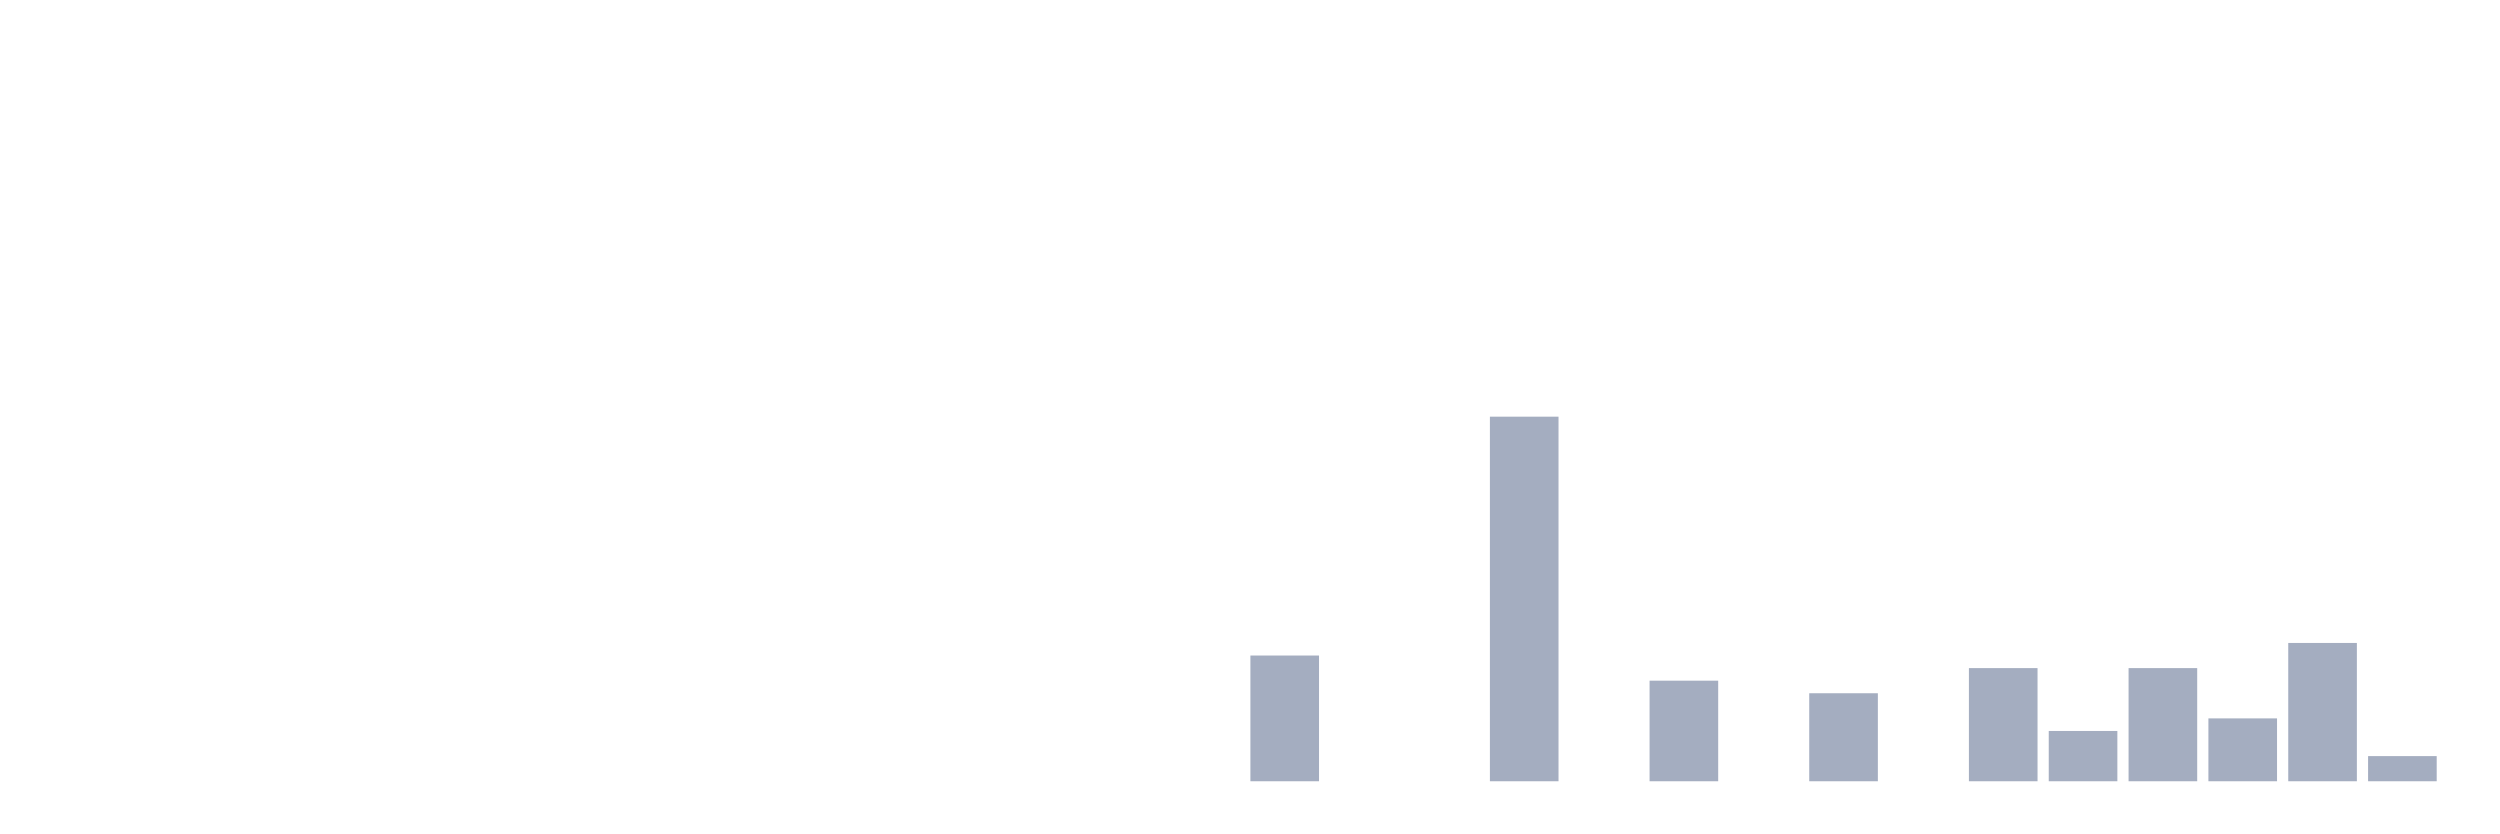
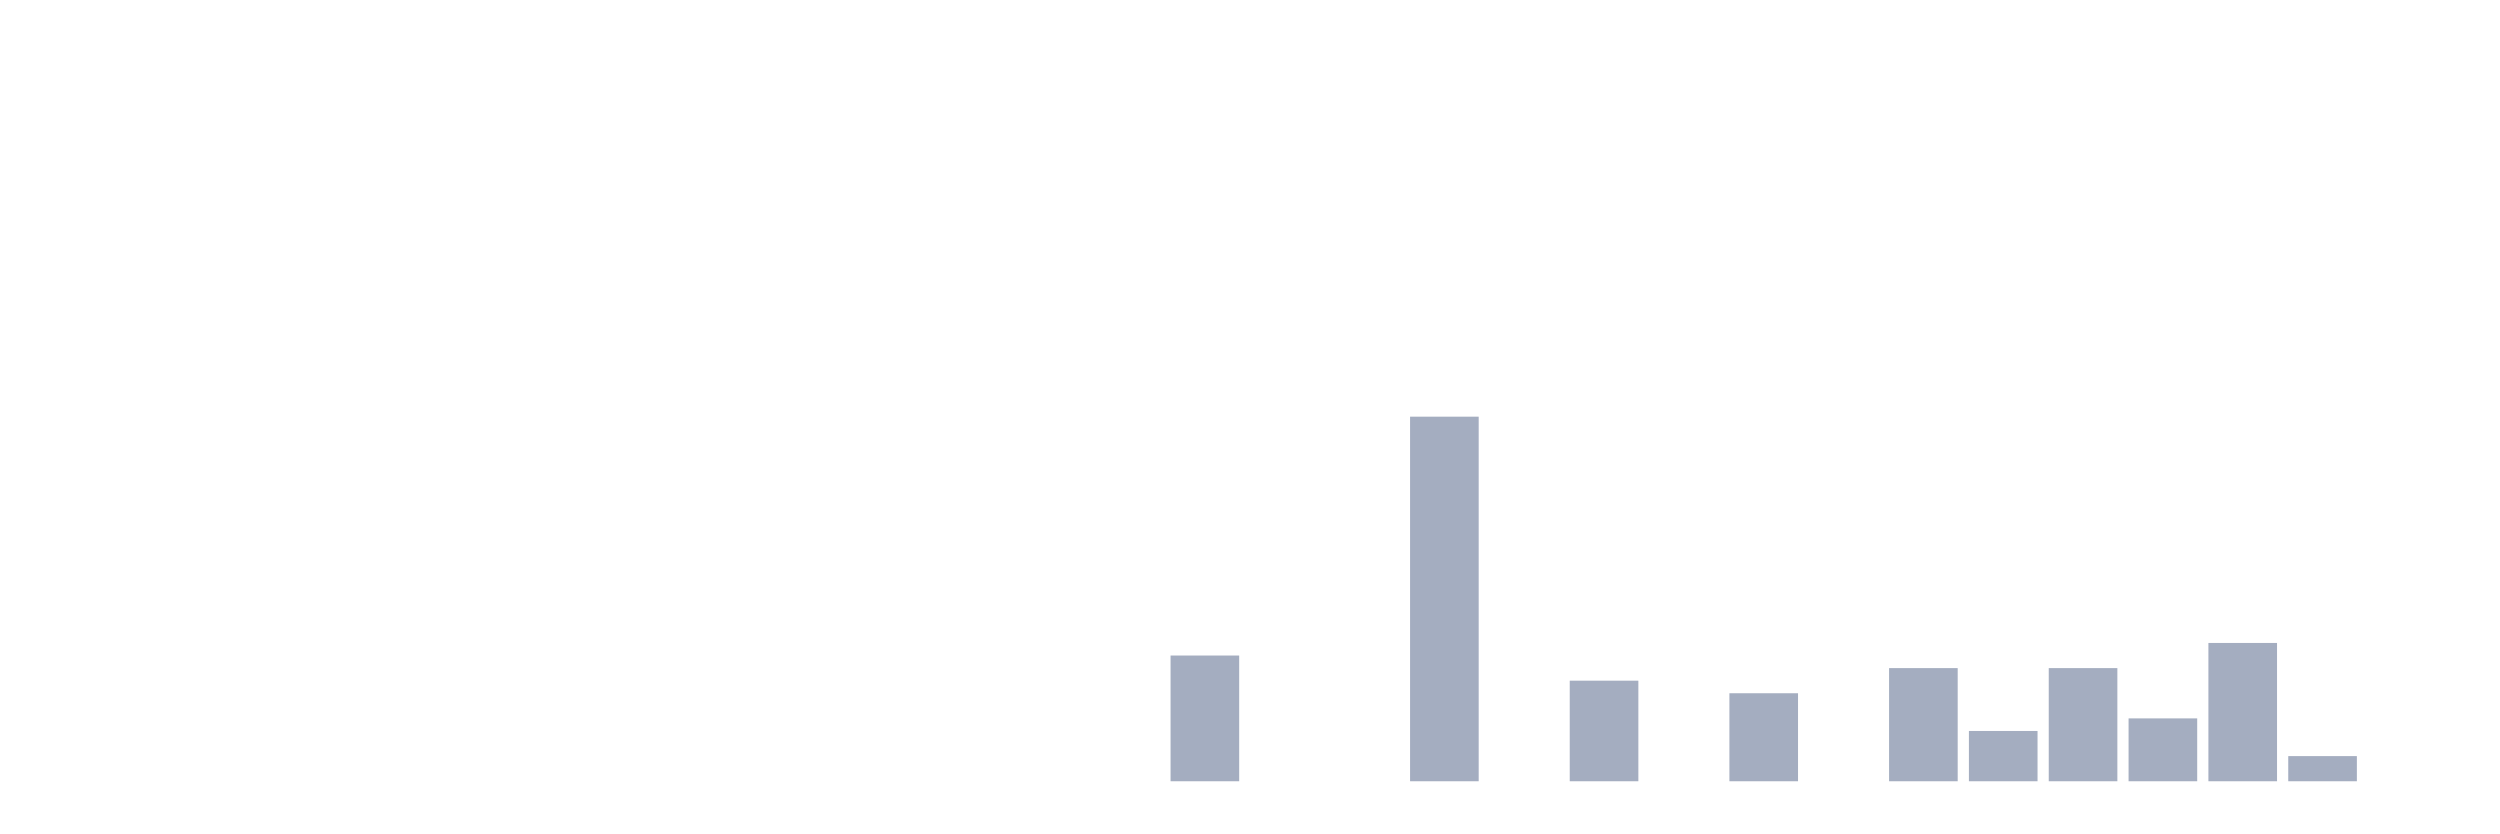
<svg xmlns="http://www.w3.org/2000/svg" viewBox="0 0 480 160">
  <g transform="translate(10,10)">
    <rect class="bar" x="0.153" width="13.175" y="140" height="0" fill="rgb(164,173,192)" />
    <rect class="bar" x="15.482" width="13.175" y="140" height="0" fill="rgb(164,173,192)" />
    <rect class="bar" x="30.81" width="13.175" y="140" height="0" fill="rgb(164,173,192)" />
    <rect class="bar" x="46.138" width="13.175" y="140" height="0" fill="rgb(164,173,192)" />
    <rect class="bar" x="61.466" width="13.175" y="140" height="0" fill="rgb(164,173,192)" />
    <rect class="bar" x="76.794" width="13.175" y="140" height="0" fill="rgb(164,173,192)" />
    <rect class="bar" x="92.123" width="13.175" y="140" height="0" fill="rgb(164,173,192)" />
    <rect class="bar" x="107.451" width="13.175" y="140" height="0" fill="rgb(164,173,192)" />
    <rect class="bar" x="122.779" width="13.175" y="140" height="0" fill="rgb(164,173,192)" />
    <rect class="bar" x="138.107" width="13.175" y="140" height="0" fill="rgb(164,173,192)" />
    <rect class="bar" x="153.436" width="13.175" y="140" height="0" fill="rgb(164,173,192)" />
    <rect class="bar" x="168.764" width="13.175" y="140" height="0" fill="rgb(164,173,192)" />
    <rect class="bar" x="184.092" width="13.175" y="140" height="0" fill="rgb(164,173,192)" />
    <rect class="bar" x="199.42" width="13.175" y="140" height="0" fill="rgb(164,173,192)" />
-     <rect class="bar" x="214.748" width="13.175" y="140" height="0" fill="rgb(164,173,192)" />
-     <rect class="bar" x="230.077" width="13.175" y="115.862" height="24.138" fill="rgb(164,173,192)" />
+     <rect class="bar" x="214.748" width="13.175" y="115.862" height="24.138" fill="rgb(164,173,192)" />
+     <rect class="bar" x="230.077" width="13.175" y="140" height="0" fill="rgb(164,173,192)" />
    <rect class="bar" x="245.405" width="13.175" y="140" height="0" fill="rgb(164,173,192)" />
-     <rect class="bar" x="260.733" width="13.175" y="140" height="0" fill="rgb(164,173,192)" />
-     <rect class="bar" x="276.061" width="13.175" y="70" height="70" fill="rgb(164,173,192)" />
-     <rect class="bar" x="291.39" width="13.175" y="140" height="0" fill="rgb(164,173,192)" />
-     <rect class="bar" x="306.718" width="13.175" y="120.69" height="19.31" fill="rgb(164,173,192)" />
-     <rect class="bar" x="322.046" width="13.175" y="140" height="0" fill="rgb(164,173,192)" />
-     <rect class="bar" x="337.374" width="13.175" y="123.103" height="16.897" fill="rgb(164,173,192)" />
-     <rect class="bar" x="352.702" width="13.175" y="140" height="0" fill="rgb(164,173,192)" />
-     <rect class="bar" x="368.031" width="13.175" y="118.276" height="21.724" fill="rgb(164,173,192)" />
-     <rect class="bar" x="383.359" width="13.175" y="130.345" height="9.655" fill="rgb(164,173,192)" />
-     <rect class="bar" x="398.687" width="13.175" y="118.276" height="21.724" fill="rgb(164,173,192)" />
-     <rect class="bar" x="414.015" width="13.175" y="127.931" height="12.069" fill="rgb(164,173,192)" />
-     <rect class="bar" x="429.344" width="13.175" y="113.448" height="26.552" fill="rgb(164,173,192)" />
-     <rect class="bar" x="444.672" width="13.175" y="135.172" height="4.828" fill="rgb(164,173,192)" />
+     <rect class="bar" x="260.733" width="13.175" y="70" height="70" fill="rgb(164,173,192)" />
+     <rect class="bar" x="276.061" width="13.175" y="140" height="0" fill="rgb(164,173,192)" />
+     <rect class="bar" x="291.39" width="13.175" y="120.69" height="19.31" fill="rgb(164,173,192)" />
+     <rect class="bar" x="306.718" width="13.175" y="140" height="0" fill="rgb(164,173,192)" />
+     <rect class="bar" x="322.046" width="13.175" y="123.103" height="16.897" fill="rgb(164,173,192)" />
+     <rect class="bar" x="337.374" width="13.175" y="140" height="0" fill="rgb(164,173,192)" />
+     <rect class="bar" x="352.702" width="13.175" y="118.276" height="21.724" fill="rgb(164,173,192)" />
+     <rect class="bar" x="368.031" width="13.175" y="130.345" height="9.655" fill="rgb(164,173,192)" />
+     <rect class="bar" x="383.359" width="13.175" y="118.276" height="21.724" fill="rgb(164,173,192)" />
+     <rect class="bar" x="398.687" width="13.175" y="127.931" height="12.069" fill="rgb(164,173,192)" />
+     <rect class="bar" x="414.015" width="13.175" y="113.448" height="26.552" fill="rgb(164,173,192)" />
+     <rect class="bar" x="429.344" width="13.175" y="135.172" height="4.828" fill="rgb(164,173,192)" />
+     <rect class="bar" x="444.672" width="13.175" y="140" height="0" fill="rgb(164,173,192)" />
  </g>
</svg>
